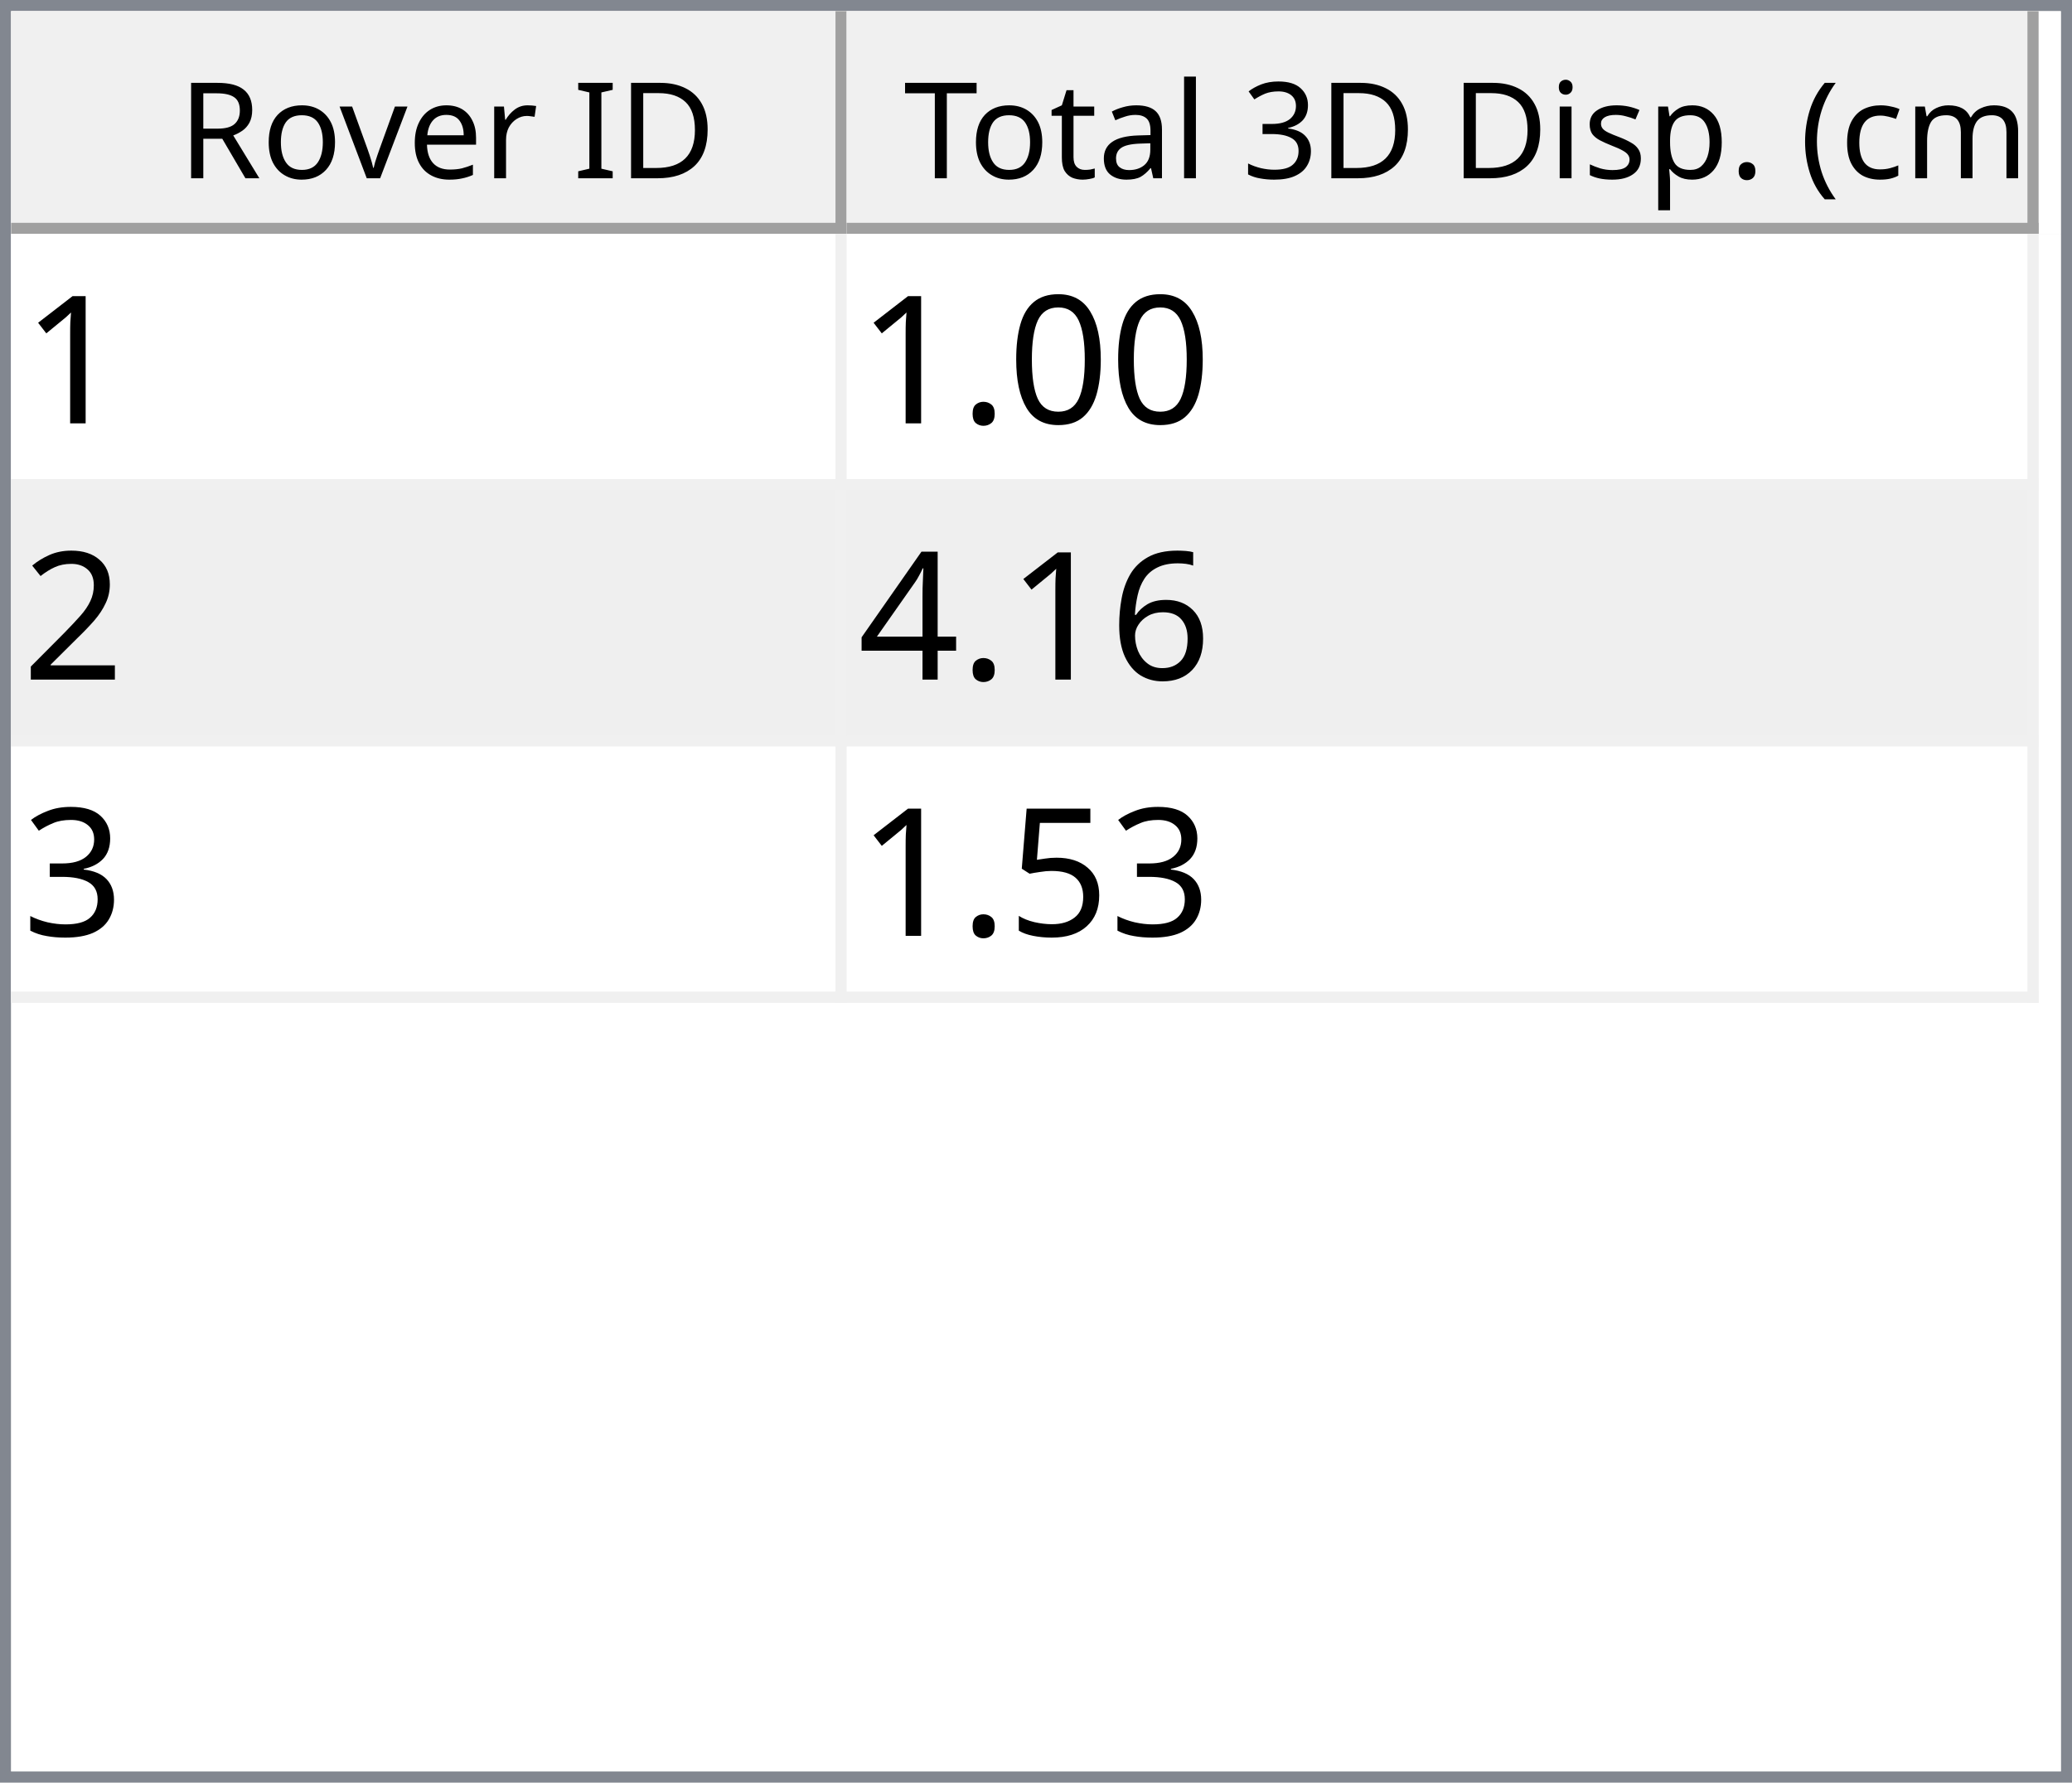
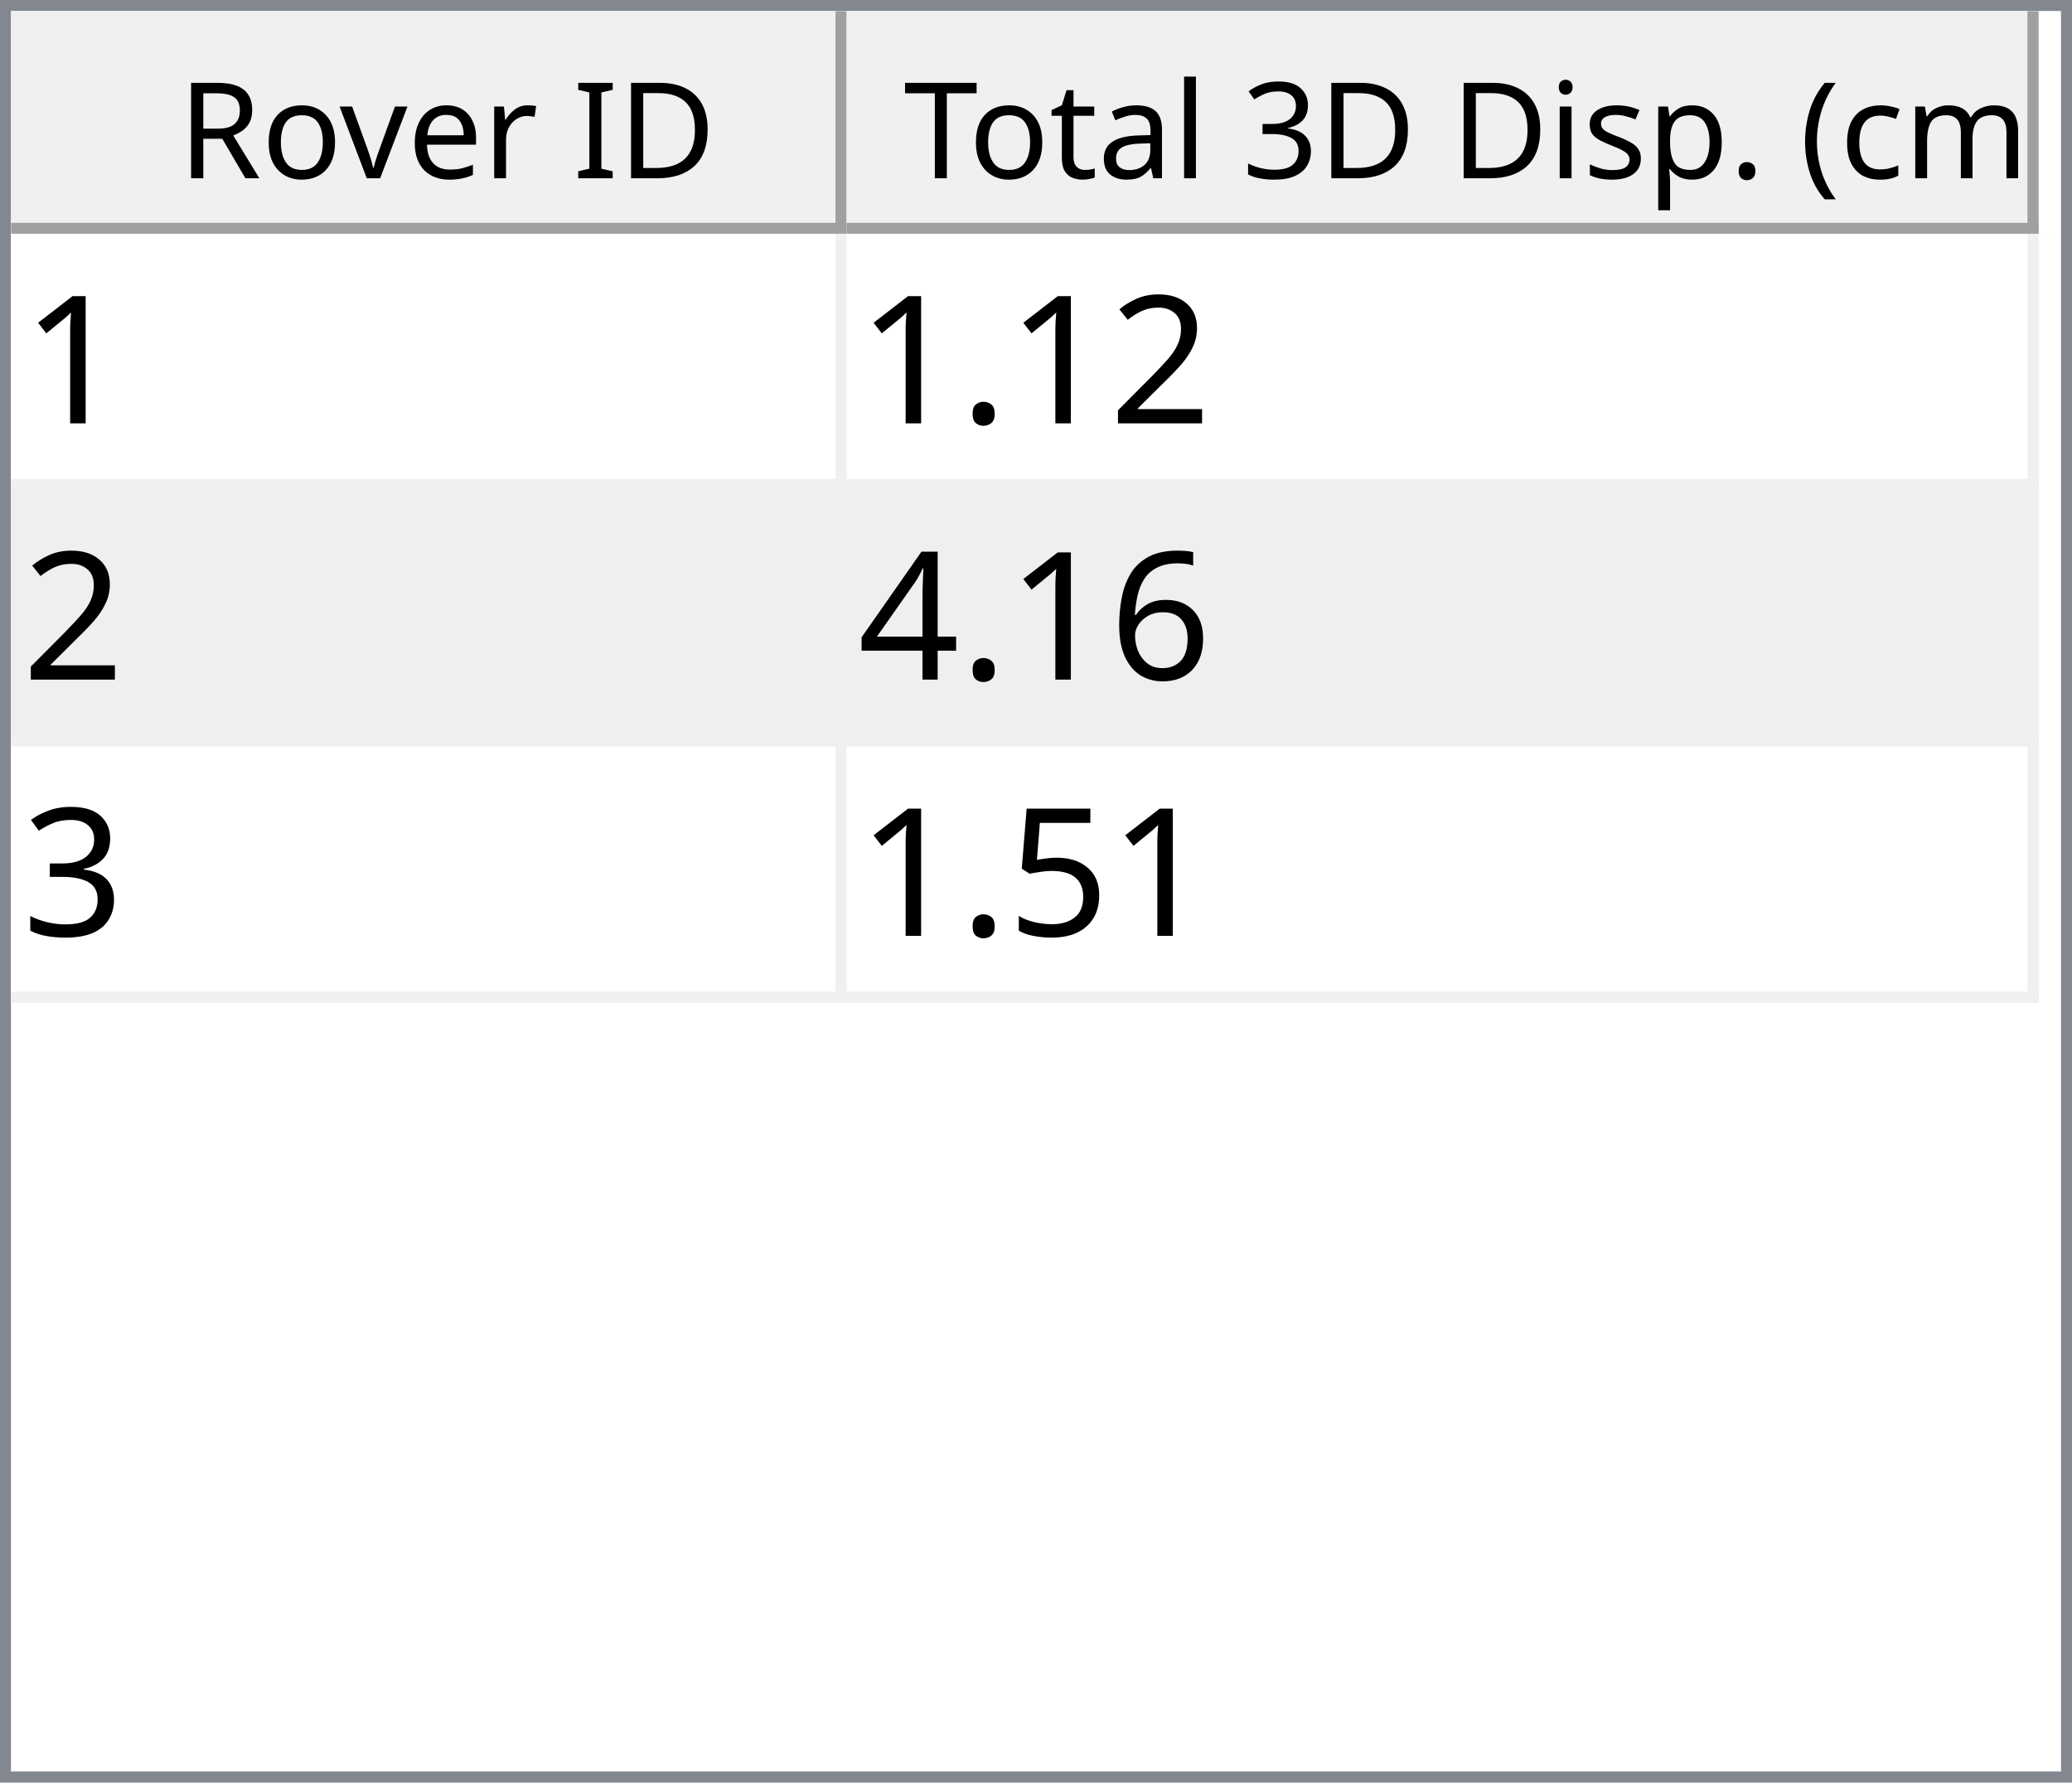
<svg xmlns="http://www.w3.org/2000/svg" style="fill-opacity:1; color-rendering:auto; color-interpolation:auto; text-rendering:auto; stroke:black; stroke-linecap:square; stroke-miterlimit:10; shape-rendering:auto; stroke-opacity:1; fill:black; stroke-dasharray:none; font-weight:normal; stroke-width:1; font-family:'Dialog'; font-style:normal; stroke-linejoin:miter; font-size:12px; stroke-dashoffset:0; image-rendering:auto;" width="186" height="160">
  <defs id="genericDefs" />
  <g>
    <defs id="defs1">
      <clipPath clipPathUnits="userSpaceOnUse" id="clipPath1">
        <path d="M0 0 L186 0 L186 160 L0 160 L0 0 Z" />
      </clipPath>
      <clipPath clipPathUnits="userSpaceOnUse" id="clipPath2">
        <path d="M0 0 L0 160 L186 160 L186 0 Z" />
      </clipPath>
      <clipPath clipPathUnits="userSpaceOnUse" id="clipPath3">
        <path d="M0 0 L0 20 L184 20 L184 0 Z" />
      </clipPath>
      <clipPath clipPathUnits="userSpaceOnUse" id="clipPath4">
        <path d="M0 0 L0 20 L75 20 L75 0 Z" />
      </clipPath>
      <clipPath clipPathUnits="userSpaceOnUse" id="clipPath5">
        <path d="M1 1 L1 19 L74 19 L74 1 Z" />
      </clipPath>
      <clipPath clipPathUnits="userSpaceOnUse" id="clipPath6">
        <path d="M0 0 L0 18 L73 18 L73 0 Z" />
      </clipPath>
      <clipPath clipPathUnits="userSpaceOnUse" id="clipPath7">
        <path d="M-0.5 -0.5 L-0.5 19.5 L74.5 19.5 L74.5 -0.5 Z" />
      </clipPath>
      <clipPath clipPathUnits="userSpaceOnUse" id="clipPath8">
        <path d="M0 0 L0 20 L107 20 L107 0 Z" />
      </clipPath>
      <clipPath clipPathUnits="userSpaceOnUse" id="clipPath9">
        <path d="M1 1 L1 19 L106 19 L106 1 Z" />
      </clipPath>
      <clipPath clipPathUnits="userSpaceOnUse" id="clipPath10">
        <path d="M0 0 L0 18 L105 18 L105 0 Z" />
      </clipPath>
      <clipPath clipPathUnits="userSpaceOnUse" id="clipPath11">
        <path d="M-0.5 -0.5 L-0.5 19.5 L106.5 19.5 L106.5 -0.5 Z" />
      </clipPath>
      <clipPath clipPathUnits="userSpaceOnUse" id="clipPath12">
        <path d="M0 0 L0 138 L184 138 L184 0 Z" />
      </clipPath>
      <clipPath clipPathUnits="userSpaceOnUse" id="clipPath13">
        <path d="M0 0 L0 69 L182 69 L182 0 Z" />
      </clipPath>
      <clipPath clipPathUnits="userSpaceOnUse" id="clipPath14">
        <path d="M-0.5 -0.5 L-0.5 68.5 L181.5 68.5 L181.5 -0.5 Z" />
      </clipPath>
      <clipPath clipPathUnits="userSpaceOnUse" id="clipPath15">
        <path d="M0 0 L0 22 L74 22 L74 0 Z" />
      </clipPath>
      <clipPath clipPathUnits="userSpaceOnUse" id="clipPath16">
        <path d="M0 0 L0 22 L106 22 L106 0 Z" />
      </clipPath>
      <font horiz-adv-x="64.551" id="font1">
        <font-face ascent="107.91" descent="25.098" units-per-em="100" style="font-style:normal; font-family:Segoe UI; font-weight:normal;" />
        <missing-glyph horiz-adv-x="64.551" d="M8.109 0 L8.109 68.266 L56.453 68.266 L56.453 0 L8.109 0 ZM15.328 7.234 L49.219 7.234 L49.219 61.031 L15.328 61.031 L15.328 7.234 Z" />
        <glyph unicode="D" horiz-adv-x="70.117" d="M9.188 0 L9.188 70.016 L28.516 70.016 Q65.531 70.016 65.531 35.891 Q65.531 19.672 55.25 9.836 Q44.969 0 27.734 0 L9.188 0 ZM17.391 62.594 L17.391 7.422 L27.828 7.422 Q41.609 7.422 49.273 14.797 Q56.938 22.172 56.938 35.688 Q56.938 62.594 28.328 62.594 L17.391 62.594 Z" />
        <glyph unicode="I" horiz-adv-x="26.611" d="M17.391 0 L9.188 0 L9.188 70.016 L17.391 70.016 L17.391 0 Z" />
        <glyph unicode=" " horiz-adv-x="27.393" d="" />
        <glyph unicode="r" horiz-adv-x="34.766" d="M34.188 41.891 Q32.078 43.5 28.125 43.5 Q23 43.5 19.555 38.672 Q16.109 33.844 16.109 25.484 L16.109 0 L8.109 0 L8.109 50 L16.109 50 L16.109 39.703 L16.312 39.703 Q18.016 44.969 21.531 47.922 Q25.047 50.875 29.391 50.875 Q32.516 50.875 34.188 50.203 L34.188 41.891 Z" />
        <glyph unicode="e" horiz-adv-x="52.295" d="M48.297 23 L12.984 23 Q13.188 14.656 17.484 10.109 Q21.781 5.562 29.297 5.562 Q37.75 5.562 44.828 11.141 L44.828 3.609 Q38.234 -1.172 27.391 -1.172 Q16.797 -1.172 10.742 5.641 Q4.688 12.453 4.688 24.812 Q4.688 36.469 11.305 43.82 Q17.922 51.172 27.734 51.172 Q37.547 51.172 42.922 44.828 Q48.297 38.484 48.297 27.203 L48.297 23 ZM40.094 29.781 Q40.047 36.719 36.75 40.578 Q33.453 44.438 27.594 44.438 Q21.922 44.438 17.969 40.383 Q14.016 36.328 13.094 29.781 L40.094 29.781 Z" />
        <glyph unicode="v" horiz-adv-x="47.9" d="M47.406 50 L27.484 0 L19.625 0 L0.688 50 L9.469 50 L22.172 13.672 Q23.578 9.672 23.922 6.688 L24.125 6.688 Q24.609 10.453 25.688 13.484 L38.969 50 L47.406 50 Z" />
        <glyph unicode="o" horiz-adv-x="58.594" d="M29 -1.172 Q17.922 -1.172 11.305 5.836 Q4.688 12.844 4.688 24.422 Q4.688 37.016 11.57 44.094 Q18.453 51.172 30.172 51.172 Q41.359 51.172 47.633 44.289 Q53.906 37.406 53.906 25.203 Q53.906 13.234 47.141 6.031 Q40.375 -1.172 29 -1.172 ZM29.594 44.438 Q21.875 44.438 17.383 39.188 Q12.891 33.938 12.891 24.703 Q12.891 15.828 17.43 10.695 Q21.969 5.562 29.594 5.562 Q37.359 5.562 41.531 10.594 Q45.703 15.625 45.703 24.906 Q45.703 34.281 41.531 39.359 Q37.359 44.438 29.594 44.438 Z" />
        <glyph unicode="R" horiz-adv-x="59.814" d="M59.375 0 L49.609 0 L37.891 19.625 Q36.281 22.359 34.766 24.289 Q33.25 26.219 31.664 27.438 Q30.078 28.656 28.25 29.219 Q26.422 29.781 24.125 29.781 L17.391 29.781 L17.391 0 L9.188 0 L9.188 70.016 L30.078 70.016 Q34.672 70.016 38.555 68.867 Q42.438 67.719 45.289 65.375 Q48.141 63.031 49.758 59.547 Q51.375 56.062 51.375 51.375 Q51.375 47.703 50.273 44.656 Q49.172 41.609 47.148 39.211 Q45.125 36.812 42.266 35.133 Q39.406 33.453 35.844 32.516 L35.844 32.328 Q37.594 31.547 38.891 30.547 Q40.188 29.547 41.359 28.18 Q42.531 26.812 43.68 25.078 Q44.828 23.344 46.234 21.047 L59.375 0 ZM17.391 62.594 L17.391 37.203 L28.516 37.203 Q31.594 37.203 34.203 38.133 Q36.812 39.062 38.719 40.797 Q40.625 42.531 41.703 45.047 Q42.781 47.562 42.781 50.688 Q42.781 56.297 39.141 59.445 Q35.5 62.594 28.609 62.594 L17.391 62.594 Z" />
        <glyph unicode=")" horiz-adv-x="30.176" d="M8.297 -15.922 L1.172 -15.922 Q16.406 2.344 16.406 26.812 Q16.406 51.469 1.078 70.016 L8.297 70.016 Q23.531 52.156 23.531 26.703 Q23.531 1.375 8.297 -15.922 Z" />
        <glyph unicode="m" horiz-adv-x="86.133" d="M79.109 0 L71.094 0 L71.094 28.719 Q71.094 37.016 68.531 40.727 Q65.969 44.438 59.906 44.438 Q54.781 44.438 51.195 39.75 Q47.609 35.062 47.609 28.516 L47.609 0 L39.594 0 L39.594 29.688 Q39.594 44.438 28.219 44.438 Q22.953 44.438 19.531 40.016 Q16.109 35.594 16.109 28.516 L16.109 0 L8.109 0 L8.109 50 L16.109 50 L16.109 42.094 L16.312 42.094 Q21.625 51.172 31.844 51.172 Q36.969 51.172 40.773 48.312 Q44.578 45.453 46 40.828 Q51.562 51.172 62.594 51.172 Q79.109 51.172 79.109 30.812 L79.109 0 Z" />
        <glyph unicode="c" horiz-adv-x="46.191" d="M42.188 2.297 Q36.422 -1.172 28.516 -1.172 Q17.828 -1.172 11.258 5.789 Q4.688 12.75 4.688 23.828 Q4.688 36.188 11.766 43.68 Q18.844 51.172 30.672 51.172 Q37.25 51.172 42.281 48.734 L42.281 40.531 Q36.719 44.438 30.375 44.438 Q22.703 44.438 17.797 38.945 Q12.891 33.453 12.891 24.516 Q12.891 15.719 17.508 10.641 Q22.125 5.562 29.891 5.562 Q36.422 5.562 42.188 9.906 L42.188 2.297 Z" />
        <glyph unicode="(" horiz-adv-x="30.176" d="M29.109 -15.922 L21.969 -15.922 Q6.844 1.375 6.844 26.703 Q6.844 52.156 21.969 70.016 L29.203 70.016 Q13.875 51.469 13.875 26.812 Q13.875 2.344 29.109 -15.922 Z" />
        <glyph unicode="." horiz-adv-x="21.68" d="M10.891 -1.078 Q8.641 -1.078 7.055 0.539 Q5.469 2.156 5.469 4.391 Q5.469 6.641 7.055 8.273 Q8.641 9.906 10.891 9.906 Q13.188 9.906 14.797 8.273 Q16.406 6.641 16.406 4.391 Q16.406 2.156 14.797 0.539 Q13.188 -1.078 10.891 -1.078 Z" />
        <glyph unicode="p" horiz-adv-x="58.789" d="M16.312 7.234 L16.109 7.234 L16.109 -23 L8.109 -23 L8.109 50 L16.109 50 L16.109 41.219 L16.312 41.219 Q22.219 51.172 33.594 51.172 Q43.266 51.172 48.688 44.461 Q54.109 37.75 54.109 26.469 Q54.109 13.922 48 6.375 Q41.891 -1.172 31.297 -1.172 Q21.578 -1.172 16.312 7.234 ZM16.109 27.391 L16.109 20.406 Q16.109 14.203 20.141 9.883 Q24.172 5.562 30.375 5.562 Q37.641 5.562 41.773 11.133 Q45.906 16.703 45.906 26.609 Q45.906 34.969 42.047 39.703 Q38.188 44.438 31.594 44.438 Q24.609 44.438 20.359 39.578 Q16.109 34.719 16.109 27.391 Z" />
        <glyph unicode="s" horiz-adv-x="42.432" d="M5.078 1.812 L5.078 10.406 Q11.625 5.562 19.484 5.562 Q30.031 5.562 30.031 12.594 Q30.031 14.594 29.125 15.992 Q28.219 17.391 26.68 18.461 Q25.141 19.531 23.07 20.383 Q21 21.234 18.609 22.172 Q15.281 23.484 12.766 24.828 Q10.25 26.172 8.57 27.859 Q6.891 29.547 6.031 31.695 Q5.172 33.844 5.172 36.719 Q5.172 40.234 6.789 42.945 Q8.406 45.656 11.086 47.484 Q13.766 49.312 17.211 50.242 Q20.656 51.172 24.312 51.172 Q30.812 51.172 35.938 48.922 L35.938 40.828 Q30.422 44.438 23.25 44.438 Q21 44.438 19.195 43.922 Q17.391 43.406 16.094 42.477 Q14.797 41.547 14.086 40.258 Q13.375 38.969 13.375 37.406 Q13.375 35.453 14.086 34.133 Q14.797 32.812 16.164 31.789 Q17.531 30.766 19.484 29.938 Q21.438 29.109 23.922 28.125 Q27.25 26.859 29.883 25.516 Q32.516 24.172 34.375 22.484 Q36.234 20.797 37.234 18.602 Q38.234 16.406 38.234 13.375 Q38.234 9.672 36.602 6.938 Q34.969 4.203 32.234 2.398 Q29.5 0.594 25.93 -0.289 Q22.359 -1.172 18.453 -1.172 Q10.75 -1.172 5.078 1.812 Z" />
        <glyph unicode="i" horiz-adv-x="24.219" d="M12.203 62.703 Q10.062 62.703 8.547 64.164 Q7.031 65.625 7.031 67.875 Q7.031 70.125 8.547 71.609 Q10.062 73.094 12.203 73.094 Q14.406 73.094 15.945 71.609 Q17.484 70.125 17.484 67.875 Q17.484 65.719 15.945 64.211 Q14.406 62.703 12.203 62.703 ZM16.109 0 L8.109 0 L8.109 50 L16.109 50 L16.109 0 Z" />
        <glyph unicode="3" horiz-adv-x="53.906" d="M46.531 19.828 Q46.531 15.094 44.75 11.211 Q42.969 7.328 39.719 4.57 Q36.469 1.812 31.93 0.297 Q27.391 -1.219 21.922 -1.219 Q11.922 -1.219 6 2.594 L6 11.188 Q13.094 5.609 22.219 5.609 Q25.875 5.609 28.828 6.539 Q31.781 7.469 33.906 9.227 Q36.031 10.984 37.18 13.477 Q38.328 15.969 38.328 19.094 Q38.328 32.812 18.797 32.812 L12.984 32.812 L12.984 39.594 L18.5 39.594 Q35.797 39.594 35.797 52.484 Q35.797 64.406 22.609 64.406 Q15.188 64.406 8.688 59.422 L8.688 67.188 Q15.375 71.188 24.609 71.188 Q29 71.188 32.57 69.969 Q36.141 68.75 38.68 66.555 Q41.219 64.359 42.609 61.281 Q44 58.203 44 54.5 Q44 40.672 30.031 36.719 L30.031 36.531 Q33.594 36.141 36.625 34.797 Q39.656 33.453 41.852 31.305 Q44.047 29.156 45.289 26.25 Q46.531 23.344 46.531 19.828 Z" />
        <glyph unicode="l" horiz-adv-x="24.219" d="M16.109 0 L8.109 0 L8.109 74.031 L16.109 74.031 L16.109 0 Z" />
        <glyph unicode="a" horiz-adv-x="50.879" d="M43.891 0 L35.891 0 L35.891 7.812 L35.688 7.812 Q30.469 -1.172 20.312 -1.172 Q12.844 -1.172 8.617 2.781 Q4.391 6.734 4.391 13.281 Q4.391 27.297 20.906 29.594 L35.891 31.688 Q35.891 44.438 25.594 44.438 Q16.547 44.438 9.281 38.281 L9.281 46.484 Q16.656 51.172 26.266 51.172 Q43.891 51.172 43.891 32.516 L43.891 0 ZM35.891 25.297 L23.828 23.641 Q18.266 22.859 15.43 20.875 Q12.594 18.891 12.594 13.875 Q12.594 10.203 15.211 7.883 Q17.828 5.562 22.172 5.562 Q28.125 5.562 32.008 9.742 Q35.891 13.922 35.891 20.312 L35.891 25.297 Z" />
        <glyph unicode="t" horiz-adv-x="33.887" d="M31.297 0.484 Q28.469 -1.078 23.828 -1.078 Q10.688 -1.078 10.688 13.578 L10.688 43.172 L2.094 43.172 L2.094 50 L10.688 50 L10.688 62.203 L18.703 64.797 L18.703 50 L31.297 50 L31.297 43.172 L18.703 43.172 L18.703 14.984 Q18.703 9.969 20.414 7.82 Q22.125 5.672 26.078 5.672 Q29.109 5.672 31.297 7.328 L31.297 0.484 Z" />
        <glyph unicode="T" horiz-adv-x="52.393" d="M50.594 62.594 L30.375 62.594 L30.375 0 L22.172 0 L22.172 62.594 L2 62.594 L2 70.016 L50.594 70.016 L50.594 62.594 Z" />
      </font>
      <font horiz-adv-x="75.0" id="font2">
        <font-face ascent="100.537" descent="21.973" units-per-em="100" style="font-style:normal; font-family:sans-serif; font-weight:normal;" />
        <missing-glyph horiz-adv-x="75.0" d="M12.5 0 L12.5 62.5 L62.5 62.5 L62.5 0 L12.5 0 ZM14.062 1.562 L60.938 1.562 L60.938 60.938 L14.062 60.938 L14.062 1.562 Z" />
        <glyph unicode="1" horiz-adv-x="55.615" d="M37.25 0 L28.469 0 L28.469 56 Q25.297 52.984 20.141 49.953 Q14.984 46.922 10.891 45.406 L10.891 53.906 Q18.266 57.375 23.781 62.305 Q29.297 67.234 31.594 71.875 L37.25 71.875 L37.25 0 Z" />
-         <glyph unicode="0" horiz-adv-x="55.615" d="M4.156 35.297 Q4.156 48 6.766 55.742 Q9.375 63.484 14.523 67.68 Q19.672 71.875 27.484 71.875 Q33.25 71.875 37.594 69.555 Q41.938 67.234 44.773 62.867 Q47.609 58.5 49.219 52.227 Q50.828 45.953 50.828 35.297 Q50.828 22.703 48.242 14.969 Q45.656 7.234 40.508 3.008 Q35.359 -1.219 27.484 -1.219 Q17.141 -1.219 11.234 6.203 Q4.156 15.141 4.156 35.297 ZM13.188 35.297 Q13.188 17.672 17.312 11.836 Q21.438 6 27.484 6 Q33.547 6 37.672 11.859 Q41.797 17.719 41.797 35.297 Q41.797 52.984 37.672 58.789 Q33.547 64.594 27.391 64.594 Q21.344 64.594 17.719 59.469 Q13.188 52.938 13.188 35.297 Z" />
+         <glyph unicode="2" horiz-adv-x="55.615" d="M50.344 8.453 L50.344 0 L3.031 0 Q2.938 3.172 4.047 6.109 Q5.859 10.938 9.836 15.625 Q13.812 20.312 21.344 26.469 Q33.016 36.031 37.117 41.625 Q41.219 47.219 41.219 52.203 Q41.219 57.422 37.477 61.008 Q33.734 64.594 27.734 64.594 Q21.391 64.594 17.578 60.789 Q13.766 56.984 13.719 50.25 L4.688 51.172 Q5.609 61.281 11.664 66.578 Q17.719 71.875 27.938 71.875 Q38.234 71.875 44.242 66.164 Q50.25 60.453 50.25 52 Q50.25 47.703 48.492 43.555 Q46.734 39.406 42.656 34.812 Q38.578 30.219 29.109 22.219 Q21.188 15.578 18.945 13.211 Q16.703 10.844 15.234 8.453 L50.344 8.453 Z" />
        <glyph unicode="." horiz-adv-x="27.783" d="M9.078 0 L9.078 10.016 L19.094 10.016 L19.094 0 L9.078 0 Z" />
-         <glyph unicode="2" horiz-adv-x="55.615" d="M50.344 8.453 L50.344 0 L3.031 0 Q2.938 3.172 4.047 6.109 Q5.859 10.938 9.836 15.625 Q13.812 20.312 21.344 26.469 Q33.016 36.031 37.117 41.625 Q41.219 47.219 41.219 52.203 Q41.219 57.422 37.477 61.008 Q33.734 64.594 27.734 64.594 Q21.391 64.594 17.578 60.789 Q13.766 56.984 13.719 50.25 L4.688 51.172 Q5.609 61.281 11.664 66.578 Q17.719 71.875 27.938 71.875 Q38.234 71.875 44.242 66.164 Q50.25 60.453 50.25 52 Q50.25 47.703 48.492 43.555 Q46.734 39.406 42.656 34.812 Q38.578 30.219 29.109 22.219 Q21.188 15.578 18.945 13.211 Q16.703 10.844 15.234 8.453 L50.344 8.453 Z" />
        <glyph unicode="6" horiz-adv-x="55.615" d="M49.75 54.047 L41.016 53.375 Q39.844 58.547 37.703 60.891 Q34.125 64.656 28.906 64.656 Q24.703 64.656 21.531 62.312 Q17.391 59.281 14.992 53.469 Q12.594 47.656 12.5 36.922 Q15.672 41.75 20.266 44.094 Q24.859 46.438 29.891 46.438 Q38.672 46.438 44.852 39.969 Q51.031 33.5 51.031 23.25 Q51.031 16.5 48.125 10.719 Q45.219 4.938 40.141 1.859 Q35.062 -1.219 28.609 -1.219 Q17.625 -1.219 10.695 6.859 Q3.766 14.938 3.766 33.5 Q3.766 54.25 11.422 63.672 Q18.109 71.875 29.438 71.875 Q37.891 71.875 43.289 67.141 Q48.688 62.406 49.75 54.047 ZM13.875 23.188 Q13.875 18.656 15.797 14.508 Q17.719 10.359 21.188 8.18 Q24.656 6 28.469 6 Q34.031 6 38.039 10.492 Q42.047 14.984 42.047 22.703 Q42.047 30.125 38.086 34.398 Q34.125 38.672 28.125 38.672 Q22.172 38.672 18.023 34.398 Q13.875 30.125 13.875 23.188 Z" />
        <glyph unicode="4" horiz-adv-x="55.615" d="M32.328 0 L32.328 17.141 L1.266 17.141 L1.266 25.203 L33.938 71.578 L41.109 71.578 L41.109 25.203 L50.781 25.203 L50.781 17.141 L41.109 17.141 L41.109 0 L32.328 0 ZM32.328 25.203 L32.328 57.469 L9.906 25.203 L32.328 25.203 Z" />
        <glyph unicode="3" horiz-adv-x="55.615" d="M4.203 18.891 L12.984 20.062 Q14.5 12.594 18.141 9.297 Q21.781 6 27 6 Q33.203 6 37.477 10.297 Q41.75 14.594 41.75 20.953 Q41.75 27 37.797 30.93 Q33.844 34.859 27.734 34.859 Q25.25 34.859 21.531 33.891 L22.516 41.609 Q23.391 41.5 23.922 41.5 Q29.547 41.5 34.039 44.43 Q38.531 47.359 38.531 53.469 Q38.531 58.297 35.258 61.477 Q31.984 64.656 26.812 64.656 Q21.688 64.656 18.266 61.43 Q14.844 58.203 13.875 51.766 L5.078 53.328 Q6.688 62.156 12.398 67.016 Q18.109 71.875 26.609 71.875 Q32.469 71.875 37.398 69.359 Q42.328 66.844 44.945 62.5 Q47.562 58.156 47.562 53.266 Q47.562 48.641 45.07 44.828 Q42.578 41.016 37.703 38.766 Q44.047 37.312 47.562 32.695 Q51.078 28.078 51.078 21.141 Q51.078 11.766 44.242 5.25 Q37.406 -1.266 26.953 -1.266 Q17.531 -1.266 11.305 4.352 Q5.078 9.969 4.203 18.891 Z" />
        <glyph unicode="5" horiz-adv-x="55.615" d="M4.156 18.75 L13.375 19.531 Q14.406 12.797 18.141 9.398 Q21.875 6 27.156 6 Q33.5 6 37.891 10.789 Q42.281 15.578 42.281 23.484 Q42.281 31 38.062 35.352 Q33.844 39.703 27 39.703 Q22.75 39.703 19.336 37.773 Q15.922 35.844 13.969 32.766 L5.719 33.844 L12.641 70.609 L48.25 70.609 L48.25 62.203 L19.672 62.203 L15.828 42.969 Q22.266 47.469 29.344 47.469 Q38.719 47.469 45.164 40.969 Q51.609 34.469 51.609 24.266 Q51.609 14.547 45.953 7.469 Q39.062 -1.219 27.156 -1.219 Q17.391 -1.219 11.211 4.25 Q5.031 9.719 4.156 18.75 Z" />
      </font>
    </defs>
    <g style="fill:white; stroke:white;">
      <rect x="0" y="0" width="186" style="clip-path:url(#clipPath1); stroke:none;" height="160" />
    </g>
    <g style="fill:white; text-rendering:optimizeSpeed; color-rendering:optimizeSpeed; image-rendering:optimizeSpeed; shape-rendering:crispEdges; stroke:white; color-interpolation:sRGB;">
      <rect x="0" width="186" height="160" y="0" style="stroke:none;" />
      <path style="stroke:none;" d="M0 160 L186 160 L186 0 L0 0 Z" />
    </g>
    <g style="fill:rgb(240,240,240); font-family:'Segoe UI'; stroke:rgb(240,240,240);">
      <rect x="0" y="0" width="186" style="clip-path:url(#clipPath2); stroke:none;" height="160" />
    </g>
    <g style="fill:rgb(130,135,144); font-family:'Segoe UI'; stroke:rgb(130,135,144);">
      <path d="M0 0 L186 0 L186 160 L0 160 L0 0 ZM1 1 L185 1 L185 159 L1 159 L1 1 Z" style="fill-rule:evenodd; clip-path:url(#clipPath2); stroke:none;" />
    </g>
    <g style="fill:white; font-family:'Segoe UI'; stroke:white;" transform="translate(1,1)">
      <rect x="0" y="0" width="184" style="clip-path:url(#clipPath3); stroke:none;" height="20" />
    </g>
    <g style="fill:rgb(240,240,240); font-family:'Segoe UI'; stroke:rgb(240,240,240);" transform="translate(1,1)">
      <rect x="0" y="0" width="75" style="clip-path:url(#clipPath4); stroke:none;" height="20" />
    </g>
    <g style="font-family:'Segoe UI';" transform="translate(2,2)">
      <text x="14" xml:space="preserve" y="14" style="clip-path:url(#clipPath6); stroke:none;">Rover ID</text>
    </g>
    <g style="fill:rgb(160,160,160); font-family:'Segoe UI'; stroke:rgb(160,160,160); stroke-linejoin:bevel;" transform="translate(1.5,1.5)">
      <line x1="74" x2="74" y1="0" style="fill:none; clip-path:url(#clipPath7);" y2="19" />
    </g>
    <g style="fill:rgb(160,160,160); font-family:'Segoe UI'; stroke:rgb(160,160,160); stroke-linejoin:bevel;" transform="matrix(1,0,0,1,1,1) translate(0.5,0.5)">
      <line x1="0" x2="74" y1="19" style="fill:none; clip-path:url(#clipPath7);" y2="19" />
    </g>
    <g style="fill:rgb(240,240,240); font-family:'Segoe UI'; stroke:rgb(240,240,240);" transform="translate(76,1)">
      <rect x="0" y="0" width="107" style="clip-path:url(#clipPath8); stroke:none;" height="20" />
    </g>
    <g style="font-family:'Segoe UI';" transform="translate(77,2)">
      <text x="1" xml:space="preserve" y="14" style="clip-path:url(#clipPath10); stroke:none;"> Total 3D Disp. (cm)</text>
    </g>
    <g style="fill:rgb(160,160,160); font-family:'Segoe UI'; stroke:rgb(160,160,160); stroke-linejoin:bevel;" transform="translate(76.5,1.5)">
      <line x1="106" x2="106" y1="0" style="fill:none; clip-path:url(#clipPath11);" y2="19" />
    </g>
    <g style="fill:rgb(160,160,160); font-family:'Segoe UI'; stroke:rgb(160,160,160); stroke-linejoin:bevel;" transform="matrix(1,0,0,1,76,1) translate(0.5,0.5)">
      <line x1="0" x2="106" y1="19" style="fill:none; clip-path:url(#clipPath11);" y2="19" />
    </g>
    <g style="fill:white; font-family:'Segoe UI'; stroke:white;" transform="translate(1,21)">
      <rect x="0" y="0" width="184" style="clip-path:url(#clipPath12); stroke:none;" height="138" />
    </g>
    <g style="fill:rgb(240,240,240); font-size:16px; font-family:sans-serif; stroke:rgb(240,240,240);" transform="translate(1,21)">
      <rect x="0" y="0" width="182" style="clip-path:url(#clipPath13); stroke:none;" height="69" />
      <line transform="translate(0.5,0.5)" x1="0" x2="181" y1="22" style="clip-path:url(#clipPath14); fill:none; stroke-linejoin:bevel;" y2="22" />
    </g>
    <g transform="matrix(1,0,0,1,1,21) translate(0.5,0.5)" style="fill:rgb(240,240,240); font-size:16px; font-family:sans-serif; stroke:rgb(240,240,240); stroke-linejoin:bevel;">
      <line x1="0" x2="181" y1="45" style="fill:none; clip-path:url(#clipPath14);" y2="45" />
    </g>
    <g transform="matrix(1,0,0,1,1,21) translate(0.5,0.5)" style="fill:rgb(240,240,240); font-size:16px; font-family:sans-serif; stroke:rgb(240,240,240); stroke-linejoin:bevel;">
      <line x1="0" x2="181" y1="68" style="fill:none; clip-path:url(#clipPath14);" y2="68" />
    </g>
    <g transform="matrix(1,0,0,1,1,21) translate(0.5,0.5)" style="fill:rgb(240,240,240); font-size:16px; font-family:sans-serif; stroke:rgb(240,240,240); stroke-linejoin:bevel;">
      <line x1="74" x2="74" y1="0" style="fill:none; clip-path:url(#clipPath14);" y2="68" />
    </g>
    <g transform="matrix(1,0,0,1,1,21) translate(0.5,0.5)" style="fill:rgb(240,240,240); font-size:16px; font-family:sans-serif; stroke:rgb(240,240,240); stroke-linejoin:bevel;">
      <line x1="181" x2="181" y1="0" style="fill:none; clip-path:url(#clipPath14);" y2="68" />
    </g>
    <g style="fill:white; font-size:16px; font-family:sans-serif; stroke:white;" transform="matrix(1,0,0,1,1,21)">
      <rect x="0" y="0" width="74" style="clip-path:url(#clipPath15); stroke:none;" height="22" />
      <text x="1" y="17" style="fill:black; clip-path:url(#clipPath15); stroke:none;" xml:space="preserve">1</text>
    </g>
    <g style="fill:white; font-size:16px; font-family:sans-serif; stroke:white;" transform="matrix(1,0,0,1,1,21) translate(75,0)">
      <rect x="0" y="0" width="106" style="clip-path:url(#clipPath16); stroke:none;" height="22" />
-       <text x="1" y="17" style="fill:black; clip-path:url(#clipPath16); stroke:none;" xml:space="preserve">1.00</text>
+       <text x="1" y="17" style="fill:black; clip-path:url(#clipPath16); stroke:none;" xml:space="preserve">1.12</text>
    </g>
    <g style="fill:rgb(239,239,239); font-size:16px; font-family:sans-serif; stroke:rgb(239,239,239);" transform="matrix(1,0,0,1,1,21) translate(0,23)">
      <rect x="0" y="0" width="74" style="clip-path:url(#clipPath15); stroke:none;" height="22" />
      <text x="1" y="17" style="fill:black; clip-path:url(#clipPath15); stroke:none;" xml:space="preserve">2</text>
    </g>
    <g style="fill:rgb(239,239,239); font-size:16px; font-family:sans-serif; stroke:rgb(239,239,239);" transform="matrix(1,0,0,1,1,21) translate(75,23)">
      <rect x="0" y="0" width="106" style="clip-path:url(#clipPath16); stroke:none;" height="22" />
      <text x="1" y="17" style="fill:black; clip-path:url(#clipPath16); stroke:none;" xml:space="preserve">4.16</text>
    </g>
    <g style="fill:white; font-size:16px; font-family:sans-serif; stroke:white;" transform="matrix(1,0,0,1,1,21) translate(0,46)">
      <rect x="0" y="0" width="74" style="clip-path:url(#clipPath15); stroke:none;" height="22" />
      <text x="1" y="17" style="fill:black; clip-path:url(#clipPath15); stroke:none;" xml:space="preserve">3</text>
    </g>
    <g style="fill:white; font-size:16px; font-family:sans-serif; stroke:white;" transform="matrix(1,0,0,1,1,21) translate(75,46)">
      <rect x="0" y="0" width="106" style="clip-path:url(#clipPath16); stroke:none;" height="22" />
-       <text x="1" y="17" style="fill:black; clip-path:url(#clipPath16); stroke:none;" xml:space="preserve">1.53</text>
+       <text x="1" y="17" style="fill:black; clip-path:url(#clipPath16); stroke:none;" xml:space="preserve">1.51</text>
    </g>
  </g>
</svg>
